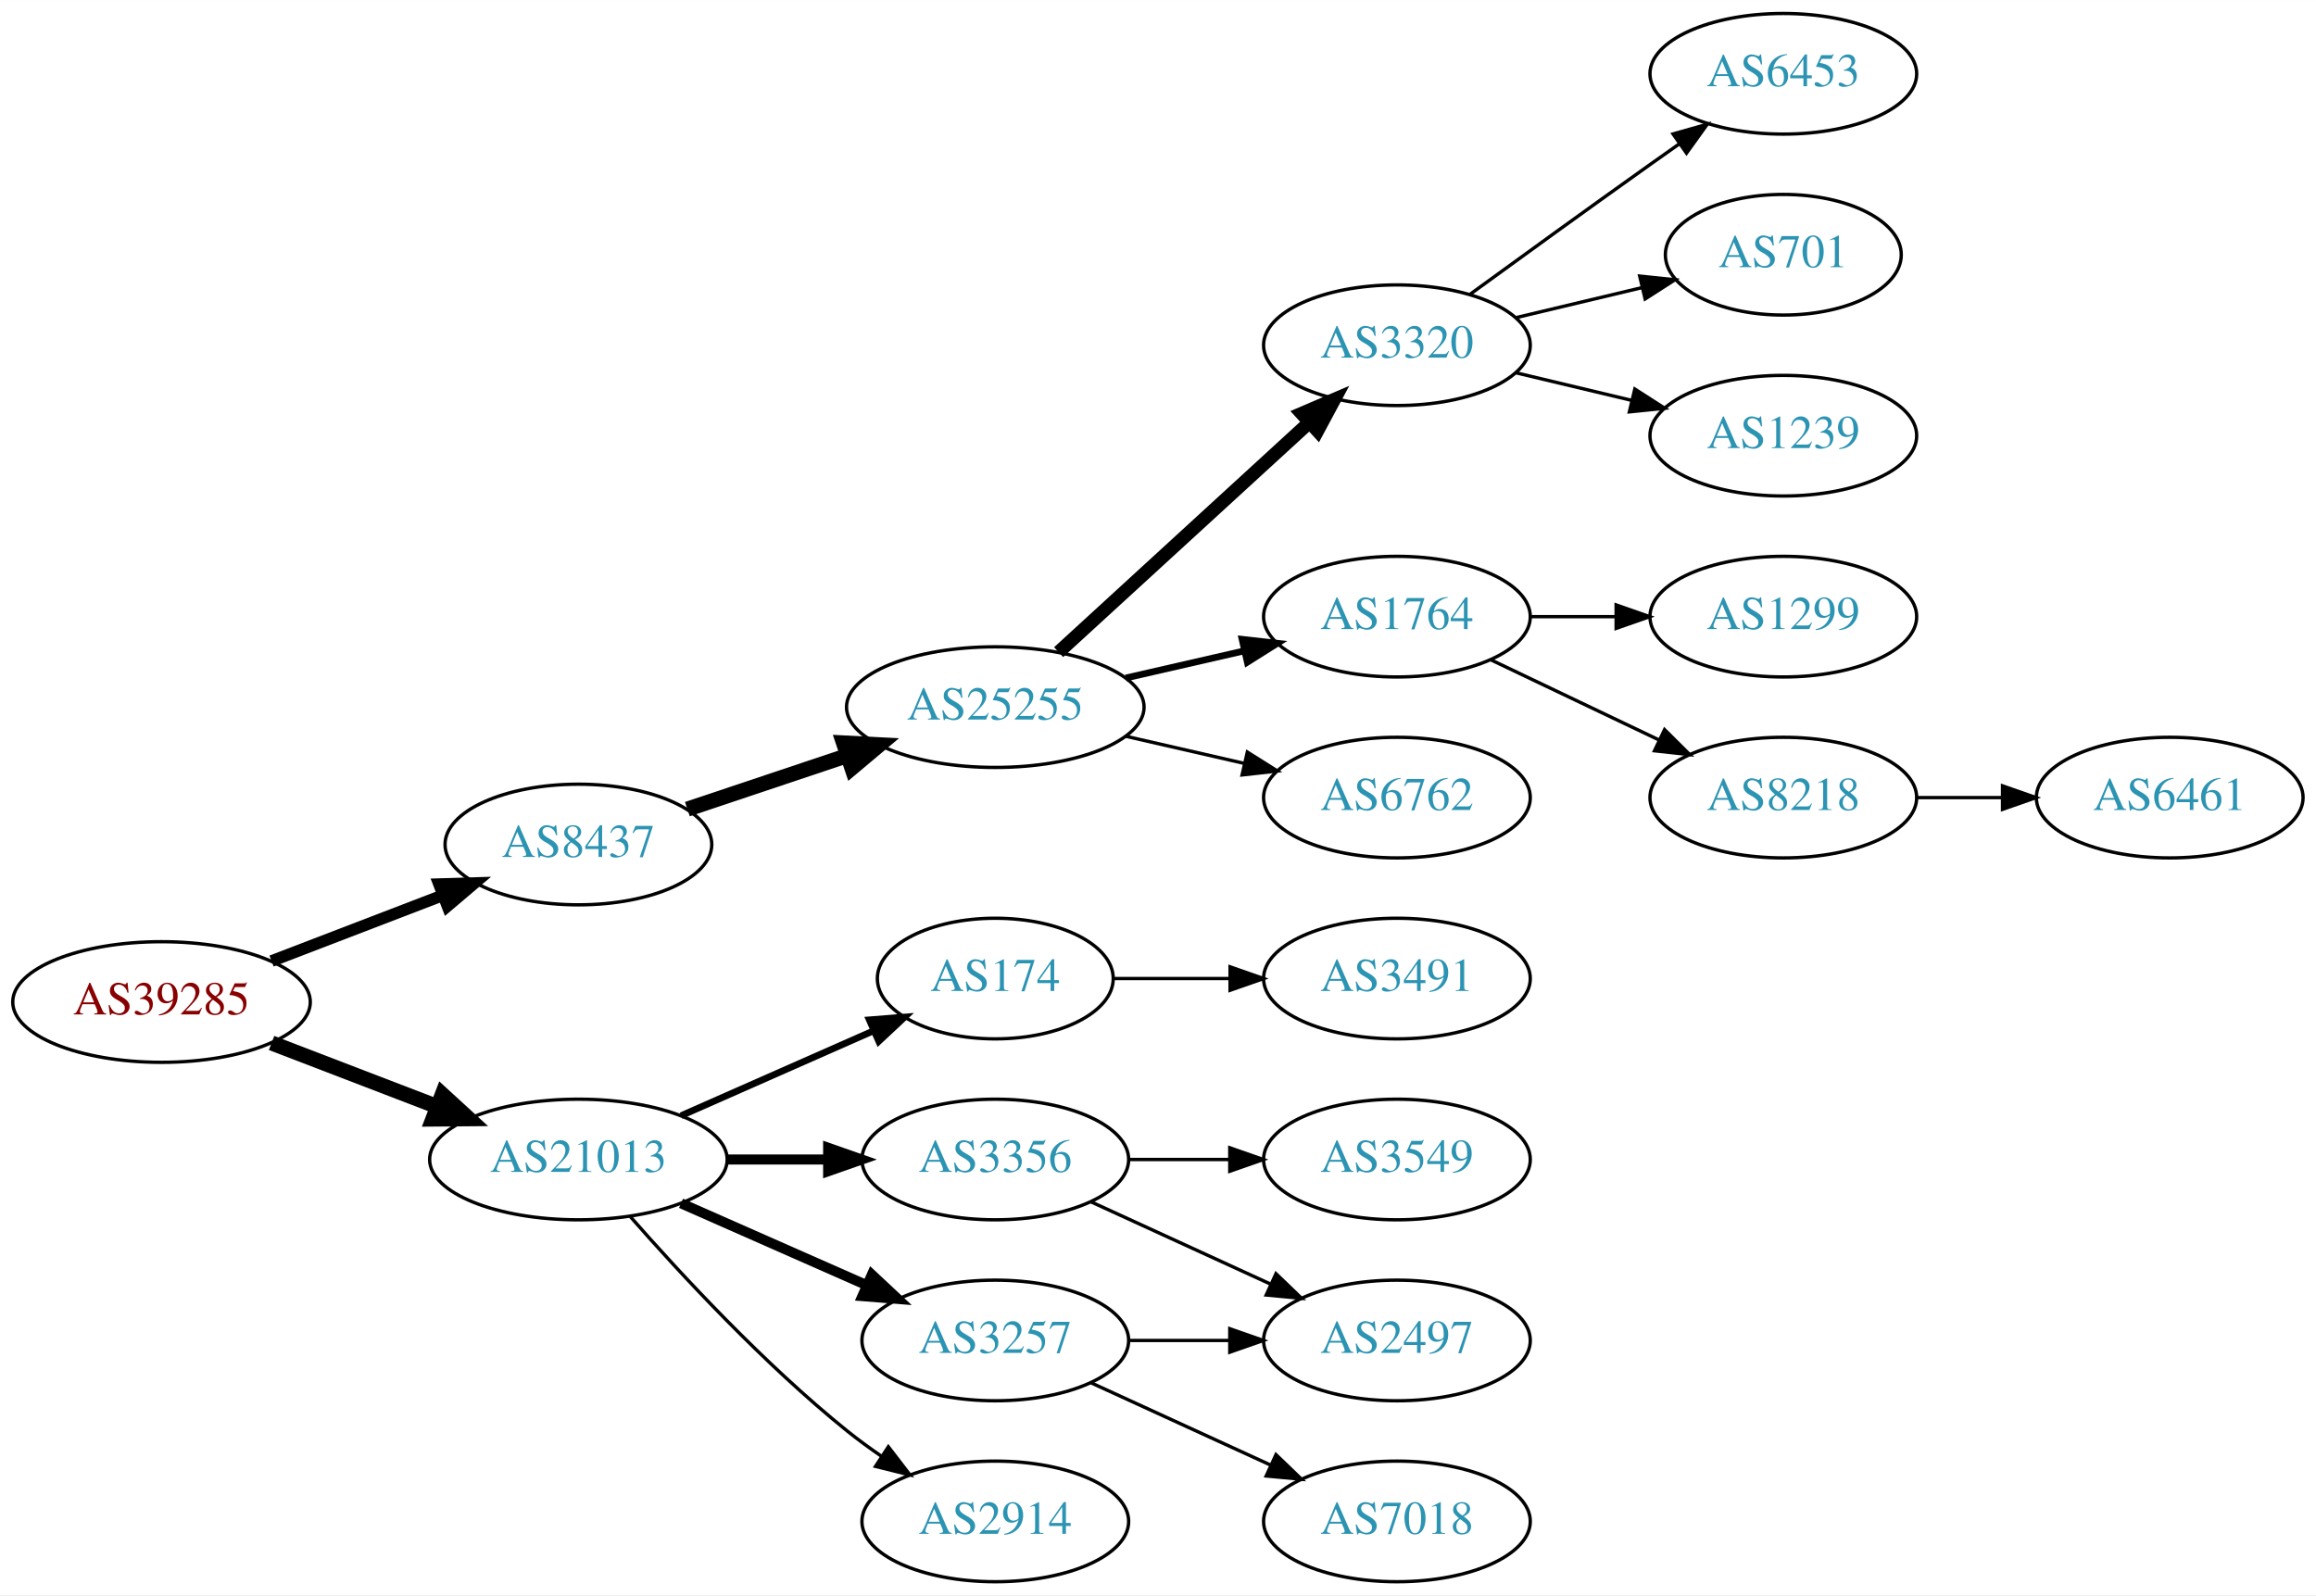
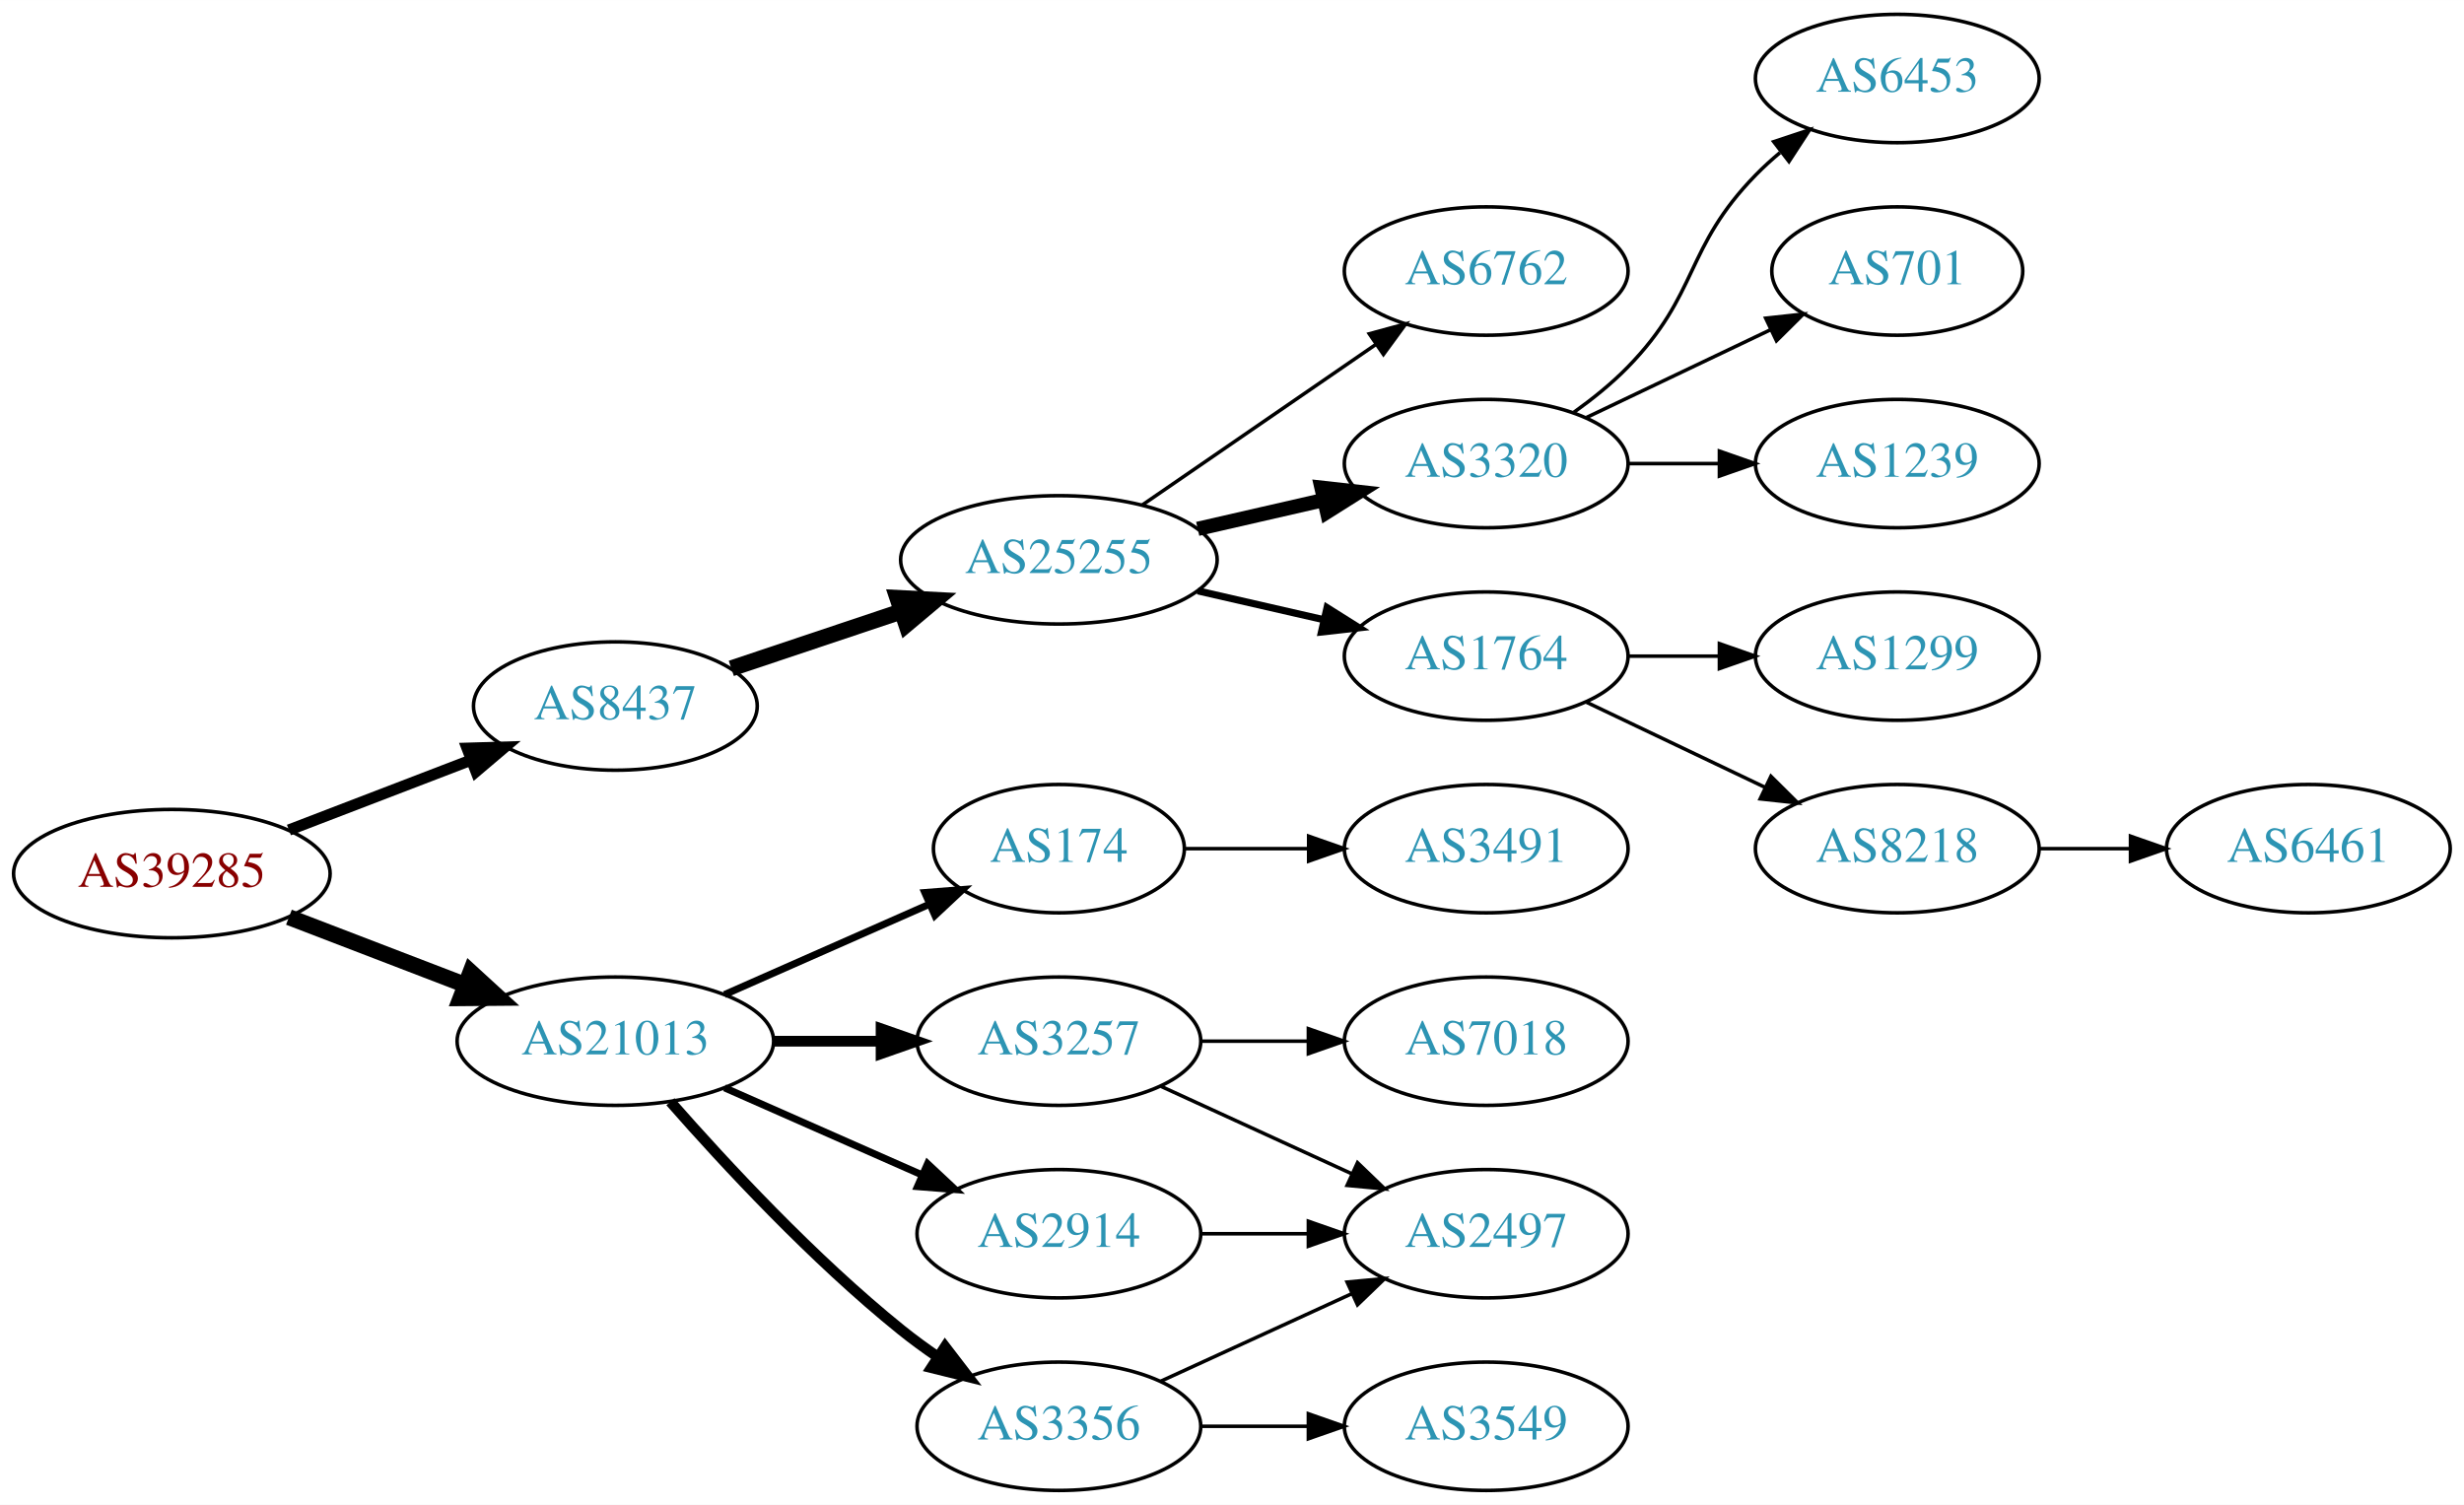
- <svg xmlns="http://www.w3.org/2000/svg" xmlns:xlink="http://www.w3.org/1999/xlink" width="691pt" height="476pt" viewBox="0.00 0.00 691.06 476.00">
-   <g id="graph0" class="graph" transform="scale(1 1) rotate(0) translate(4 472)">
-     <polygon fill="white" stroke="none" points="-4,4 -4,-472 687.055,-472 687.055,4 -4,4" />
+ <svg xmlns="http://www.w3.org/2000/svg" xmlns:xlink="http://www.w3.org/1999/xlink" width="691pt" height="422pt" viewBox="0.00 0.00 691.06 422.00">
+   <g id="graph0" class="graph" transform="scale(1 1) rotate(0) translate(4 418)">
+     <polygon fill="white" stroke="none" points="-4,4 -4,-418 687.055,-418 687.055,4 -4,4" />
    <g id="node1" class="node">
      <g id="a_node1">
        <a xlink:href="/asn/39285" xlink:title="AS39285 ~ Gartner KG [AT]">
          <ellipse fill="#ffffff" stroke="black" cx="44.196" cy="-173" rx="44.393" ry="18" />
          <text text-anchor="middle" x="44.196" y="-169.3" font-family="Times,serif" font-size="14.00" fill="#880000">AS39285</text>
        </a>
      </g>
    </g>
    <g id="node2" class="node">
      <g id="a_node2">
        <a xlink:href="/asn/8437" xlink:title="AS8437 ~ Hutchison Drei Austria GmbH [AT]">
          <ellipse fill="#ffffff" stroke="black" cx="168.588" cy="-220" rx="39.794" ry="18" />
          <text text-anchor="middle" x="168.588" y="-216.3" font-family="Times,serif" font-size="14.00" fill="#2c94b3">AS8437</text>
        </a>
      </g>
    </g>
    <g id="edge1" class="edge">
-       <path fill="none" stroke="black" stroke-width="3.5" d="M77.034,-185.226C92.665,-191.228 111.645,-198.517 128.183,-204.868" />
-       <polygon fill="black" stroke="black" stroke-width="3.5" points="127.004,-208.164 137.594,-208.482 129.513,-201.63 127.004,-208.164" />
+       <path fill="none" stroke="black" stroke-width="3.15" d="M77.034,-185.226C92.665,-191.228 111.645,-198.517 128.183,-204.868" />
+       <polygon fill="black" stroke="black" stroke-width="3.15" points="127.004,-208.164 137.594,-208.482 129.513,-201.63 127.004,-208.164" />
    </g>
    <g id="node3" class="node">
      <g id="a_node3">
        <a xlink:href="/asn/21013" xlink:title="AS21013 ~ Wels, AT [AT]">
          <ellipse fill="#ffffff" stroke="black" cx="168.588" cy="-126" rx="44.393" ry="18" />
          <text text-anchor="middle" x="168.588" y="-122.3" font-family="Times,serif" font-size="14.00" fill="#2c94b3">AS21013</text>
        </a>
      </g>
    </g>
    <g id="edge2" class="edge">
      <path fill="none" stroke="black" stroke-width="4.5" d="M77.034,-160.774C92.049,-155.008 110.156,-148.055 126.219,-141.886" />
      <polygon fill="black" stroke="black" stroke-width="4.5" points="127.986,-145.426 135.91,-138.165 125.163,-138.074 127.986,-145.426" />
    </g>
    <g id="node4" class="node">
      <g id="a_node4">
        <a xlink:href="/asn/25255" xlink:title="AS25255 ~ ==&gt; TELE2 AUSTRIA &lt;== [AT]">
          <ellipse fill="#ffffff" stroke="black" cx="292.98" cy="-261" rx="44.393" ry="18" />
          <text text-anchor="middle" x="292.98" y="-257.3" font-family="Times,serif" font-size="14.00" fill="#2c94b3">AS25255</text>
        </a>
      </g>
    </g>
    <g id="edge3" class="edge">
      <path fill="none" stroke="black" stroke-width="4.5" d="M201.107,-230.559C215.654,-235.431 233.152,-241.293 248.893,-246.566" />
      <polygon fill="black" stroke="black" stroke-width="4.5" points="247.692,-250.316 258.425,-249.759 250.194,-242.849 247.692,-250.316" />
    </g>
    <g id="node14" class="node">
      <g id="a_node14">
        <a xlink:href="/asn/174" xlink:title="AS174 ~ Cogent Communications [US]">
          <ellipse fill="#ffffff" stroke="black" cx="292.98" cy="-180" rx="35.194" ry="18" />
          <text text-anchor="middle" x="292.98" y="-176.3" font-family="Times,serif" font-size="14.00" fill="#2c94b3">AS174</text>
        </a>
      </g>
    </g>
    <g id="edge13" class="edge">
      <path fill="none" stroke="black" stroke-width="2" d="M199.216,-139.072C216.487,-146.692 238.378,-156.35 256.556,-164.371" />
      <polygon fill="black" stroke="black" stroke-width="2" points="255.387,-167.68 265.949,-168.515 258.213,-161.276 255.387,-167.68" />
    </g>
    <g id="node15" class="node">
      <g id="a_node15">
-         <a xlink:href="/asn/3356" xlink:title="AS3356 ~ Level 3 Parent, LLC [US]">
+         <a xlink:href="/asn/3257" xlink:title="AS3257 ~ GTT [DE]">
          <ellipse fill="#ffffff" stroke="black" cx="292.98" cy="-126" rx="39.794" ry="18" />
-           <text text-anchor="middle" x="292.98" y="-122.3" font-family="Times,serif" font-size="14.00" fill="#2c94b3">AS3356</text>
+           <text text-anchor="middle" x="292.98" y="-122.3" font-family="Times,serif" font-size="14.00" fill="#2c94b3">AS3257</text>
        </a>
      </g>
    </g>
    <g id="edge14" class="edge">
      <path fill="none" stroke="black" stroke-width="3" d="M213.084,-126C222.773,-126 233.11,-126 243.002,-126" />
      <polygon fill="black" stroke="black" stroke-width="3" points="243.105,-129.5 253.105,-126 243.105,-122.5 243.105,-129.5" />
    </g>
    <g id="node16" class="node">
      <g id="a_node16">
-         <a xlink:href="/asn/3257" xlink:title="AS3257 ~ GTT [DE]">
-           <ellipse fill="#ffffff" stroke="black" cx="292.98" cy="-72" rx="39.794" ry="18" />
-           <text text-anchor="middle" x="292.98" y="-68.3" font-family="Times,serif" font-size="14.00" fill="#2c94b3">AS3257</text>
+         <a xlink:href="/asn/3356" xlink:title="AS3356 ~ Level 3 Parent, LLC [US]">
+           <ellipse fill="#ffffff" stroke="black" cx="292.98" cy="-18" rx="39.794" ry="18" />
+           <text text-anchor="middle" x="292.98" y="-14.3" font-family="Times,serif" font-size="14.00" fill="#2c94b3">AS3356</text>
        </a>
      </g>
    </g>
    <g id="edge15" class="edge">
-       <path fill="none" stroke="black" stroke-width="3" d="M199.216,-112.928C215.81,-105.607 236.67,-96.403 254.403,-88.579" />
-       <polygon fill="black" stroke="black" stroke-width="3" points="256.151,-91.634 263.887,-84.395 253.325,-85.23 256.151,-91.634" />
+       <path fill="none" stroke="black" stroke-width="3" d="M184.021,-109.017C199.152,-91.772 224.116,-64.852 248.784,-45 252.04,-42.38 255.565,-39.808 259.149,-37.354" />
+       <polygon fill="black" stroke="black" stroke-width="3" points="261.068,-40.281 267.522,-31.879 257.237,-34.423 261.068,-40.281" />
    </g>
    <g id="node17" class="node">
      <g id="a_node17">
        <a xlink:href="/asn/2914" xlink:title="AS2914 ~ NTT America, Inc. [US]">
-           <ellipse fill="#ffffff" stroke="black" cx="292.98" cy="-18" rx="39.794" ry="18" />
-           <text text-anchor="middle" x="292.98" y="-14.3" font-family="Times,serif" font-size="14.00" fill="#2c94b3">AS2914</text>
+           <ellipse fill="#ffffff" stroke="black" cx="292.98" cy="-72" rx="39.794" ry="18" />
+           <text text-anchor="middle" x="292.98" y="-68.3" font-family="Times,serif" font-size="14.00" fill="#2c94b3">AS2914</text>
        </a>
      </g>
    </g>
    <g id="edge16" class="edge">
-       <path fill="none" stroke="black" d="M184.021,-109.017C199.152,-91.772 224.116,-64.852 248.784,-45 252.04,-42.38 255.565,-39.808 259.149,-37.354" />
-       <polygon fill="black" stroke="black" points="261.068,-40.281 267.522,-31.879 257.237,-34.423 261.068,-40.281" />
+       <path fill="none" stroke="black" stroke-width="2" d="M199.216,-112.928C215.81,-105.607 236.67,-96.403 254.403,-88.579" />
+       <polygon fill="black" stroke="black" stroke-width="2" points="256.151,-91.634 263.887,-84.395 253.325,-85.23 256.151,-91.634" />
    </g>
    <g id="node5" class="node">
      <g id="a_node5">
-         <a xlink:href="/asn/3320" xlink:title="AS3320 ~ DTAG [DE]">
-           <ellipse fill="#ffffff" stroke="black" cx="412.823" cy="-369" rx="39.794" ry="18" />
-           <text text-anchor="middle" x="412.823" y="-365.3" font-family="Times,serif" font-size="14.00" fill="#2c94b3">AS3320</text>
+         <a xlink:href="/asn/6762" xlink:title="AS6762 ~ TELECOM ITALIA SPARKLE S.p.A. [IT]">
+           <ellipse fill="#ffffff" stroke="black" cx="412.823" cy="-342" rx="39.794" ry="18" />
+           <text text-anchor="middle" x="412.823" y="-338.3" font-family="Times,serif" font-size="14.00" fill="#2c94b3">AS6762</text>
        </a>
      </g>
    </g>
    <g id="edge4" class="edge">
-       <path fill="none" stroke="black" stroke-width="4" d="M311.878,-277.403C331.806,-295.667 364.164,-325.322 386.641,-345.921" />
-       <polygon fill="black" stroke="black" stroke-width="4" points="384.406,-348.62 394.143,-352.797 389.135,-343.46 384.406,-348.62" />
+       <path fill="none" stroke="black" d="M316.423,-276.426C335.004,-289.198 361.565,-307.455 381.945,-321.463" />
+       <polygon fill="black" stroke="black" points="380.036,-324.398 390.259,-327.178 384.001,-318.629 380.036,-324.398" />
    </g>
    <g id="node6" class="node">
      <g id="a_node6">
-         <a xlink:href="/asn/1764" xlink:title="AS1764 ~ NEXTLAYER-AS [AT]">
+         <a xlink:href="/asn/3320" xlink:title="AS3320 ~ DTAG [DE]">
          <ellipse fill="#ffffff" stroke="black" cx="412.823" cy="-288" rx="39.794" ry="18" />
-           <text text-anchor="middle" x="412.823" y="-284.3" font-family="Times,serif" font-size="14.00" fill="#2c94b3">AS1764</text>
+           <text text-anchor="middle" x="412.823" y="-284.3" font-family="Times,serif" font-size="14.00" fill="#2c94b3">AS3320</text>
        </a>
      </g>
    </g>
    <g id="edge5" class="edge">
-       <path fill="none" stroke="black" stroke-width="2" d="M331.915,-269.692C343.156,-272.267 355.568,-275.111 367.192,-277.774" />
-       <polygon fill="black" stroke="black" stroke-width="2" points="366.624,-281.235 377.153,-280.057 368.188,-274.412 366.624,-281.235" />
+       <path fill="none" stroke="black" stroke-width="4" d="M331.915,-269.692C343.156,-272.267 355.568,-275.111 367.192,-277.774" />
+       <polygon fill="black" stroke="black" stroke-width="4" points="366.624,-281.235 377.153,-280.057 368.188,-274.412 366.624,-281.235" />
    </g>
    <g id="node7" class="node">
      <g id="a_node7">
-         <a xlink:href="/asn/6762" xlink:title="AS6762 ~ TELECOM ITALIA SPARKLE S.p.A. [IT]">
+         <a xlink:href="/asn/1764" xlink:title="AS1764 ~ NEXTLAYER-AS [AT]">
          <ellipse fill="#ffffff" stroke="black" cx="412.823" cy="-234" rx="39.794" ry="18" />
-           <text text-anchor="middle" x="412.823" y="-230.3" font-family="Times,serif" font-size="14.00" fill="#2c94b3">AS6762</text>
+           <text text-anchor="middle" x="412.823" y="-230.3" font-family="Times,serif" font-size="14.00" fill="#2c94b3">AS1764</text>
        </a>
      </g>
    </g>
    <g id="edge6" class="edge">
-       <path fill="none" stroke="black" d="M331.915,-252.308C343.156,-249.733 355.568,-246.889 367.192,-244.226" />
-       <polygon fill="black" stroke="black" points="368.188,-247.588 377.153,-241.943 366.624,-240.765 368.188,-247.588" />
+       <path fill="none" stroke="black" stroke-width="2" d="M331.915,-252.308C343.156,-249.733 355.568,-246.889 367.192,-244.226" />
+       <polygon fill="black" stroke="black" stroke-width="2" points="368.188,-247.588 377.153,-241.943 366.624,-240.765 368.188,-247.588" />
    </g>
    <g id="node8" class="node">
      <g id="a_node8">
        <a xlink:href="/asn/6453" xlink:title="AS6453 ~ TATA COMMUNICATIONS (AMERICA) INC [US]">
-           <ellipse fill="#ffffff" stroke="black" cx="528.116" cy="-450" rx="39.794" ry="18" />
-           <text text-anchor="middle" x="528.116" y="-446.3" font-family="Times,serif" font-size="14.00" fill="#2c94b3">AS6453</text>
+           <ellipse fill="#ffffff" stroke="black" cx="528.116" cy="-396" rx="39.794" ry="18" />
+           <text text-anchor="middle" x="528.116" y="-392.3" font-family="Times,serif" font-size="14.00" fill="#2c94b3">AS6453</text>
        </a>
      </g>
    </g>
    <g id="edge7" class="edge">
-       <path fill="none" stroke="black" d="M434.671,-384.222C449.605,-395.091 470.219,-410.025 488.469,-423 491.29,-425.005 494.233,-427.085 497.181,-429.159" />
-       <polygon fill="black" stroke="black" points="495.208,-432.05 505.406,-434.926 499.227,-426.319 495.208,-432.05" />
+       <path fill="none" stroke="black" d="M437.417,-302.389C442.673,-306.148 448.005,-310.437 452.469,-315 472.642,-335.617 468.297,-348.383 488.469,-369 490.562,-371.139 492.846,-373.218 495.222,-375.21" />
+       <polygon fill="black" stroke="black" points="493.466,-378.275 503.522,-381.611 497.741,-372.732 493.466,-378.275" />
    </g>
    <g id="node9" class="node">
      <g id="a_node9">
        <a xlink:href="/asn/701" xlink:title="AS701 ~ UUNET [US]">
-           <ellipse fill="#ffffff" stroke="black" cx="528.116" cy="-396" rx="35.194" ry="18" />
-           <text text-anchor="middle" x="528.116" y="-392.3" font-family="Times,serif" font-size="14.00" fill="#2c94b3">AS701</text>
+           <ellipse fill="#ffffff" stroke="black" cx="528.116" cy="-342" rx="35.194" ry="18" />
+           <text text-anchor="middle" x="528.116" y="-338.3" font-family="Times,serif" font-size="14.00" fill="#2c94b3">AS701</text>
        </a>
      </g>
    </g>
    <g id="edge8" class="edge">
-       <path fill="none" stroke="black" d="M448.43,-377.248C460.225,-380.058 473.529,-383.229 485.797,-386.153" />
-       <polygon fill="black" stroke="black" points="485.263,-389.624 495.802,-388.537 486.886,-382.814 485.263,-389.624" />
+       <path fill="none" stroke="black" d="M440.959,-300.934C456.391,-308.29 475.877,-317.577 492.412,-325.459" />
+       <polygon fill="black" stroke="black" points="491.221,-328.768 501.754,-329.911 494.232,-322.449 491.221,-328.768" />
    </g>
    <g id="node10" class="node">
      <g id="a_node10">
        <a xlink:href="/asn/1239" xlink:title="AS1239 ~ Sprint [US]">
-           <ellipse fill="#ffffff" stroke="black" cx="528.116" cy="-342" rx="39.794" ry="18" />
-           <text text-anchor="middle" x="528.116" y="-338.3" font-family="Times,serif" font-size="14.00" fill="#2c94b3">AS1239</text>
+           <ellipse fill="#ffffff" stroke="black" cx="528.116" cy="-288" rx="39.794" ry="18" />
+           <text text-anchor="middle" x="528.116" y="-284.3" font-family="Times,serif" font-size="14.00" fill="#2c94b3">AS1239</text>
        </a>
      </g>
    </g>
    <g id="edge9" class="edge">
-       <path fill="none" stroke="black" d="M448.43,-360.752C459.301,-358.162 471.456,-355.265 482.898,-352.538" />
-       <polygon fill="black" stroke="black" points="483.804,-355.92 492.721,-350.197 482.182,-349.111 483.804,-355.92" />
+       <path fill="none" stroke="black" d="M452.495,-288C460.698,-288 469.462,-288 477.994,-288" />
+       <polygon fill="black" stroke="black" points="478.233,-291.5 488.233,-288 478.233,-284.5 478.233,-291.5" />
    </g>
    <g id="node11" class="node">
      <g id="a_node11">
        <a xlink:href="/asn/1299" xlink:title="AS1299 ~ Telia Carrier [EU]">
-           <ellipse fill="#ffffff" stroke="black" cx="528.116" cy="-288" rx="39.794" ry="18" />
-           <text text-anchor="middle" x="528.116" y="-284.3" font-family="Times,serif" font-size="14.00" fill="#2c94b3">AS1299</text>
+           <ellipse fill="#ffffff" stroke="black" cx="528.116" cy="-234" rx="39.794" ry="18" />
+           <text text-anchor="middle" x="528.116" y="-230.3" font-family="Times,serif" font-size="14.00" fill="#2c94b3">AS1299</text>
        </a>
      </g>
    </g>
    <g id="edge10" class="edge">
-       <path fill="none" stroke="black" d="M452.495,-288C460.698,-288 469.462,-288 477.994,-288" />
-       <polygon fill="black" stroke="black" points="478.233,-291.5 488.233,-288 478.233,-284.5 478.233,-291.5" />
+       <path fill="none" stroke="black" d="M452.495,-234C460.698,-234 469.462,-234 477.994,-234" />
+       <polygon fill="black" stroke="black" points="478.233,-237.5 488.233,-234 478.233,-230.5 478.233,-237.5" />
    </g>
    <g id="node12" class="node">
      <g id="a_node12">
        <a xlink:href="/asn/8218" xlink:title="AS8218 ~ legacy Neotelecoms [FR]">
-           <ellipse fill="#ffffff" stroke="black" cx="528.116" cy="-234" rx="39.794" ry="18" />
-           <text text-anchor="middle" x="528.116" y="-230.3" font-family="Times,serif" font-size="14.00" fill="#2c94b3">AS8218</text>
+           <ellipse fill="#ffffff" stroke="black" cx="528.116" cy="-180" rx="39.794" ry="18" />
+           <text text-anchor="middle" x="528.116" y="-176.3" font-family="Times,serif" font-size="14.00" fill="#2c94b3">AS8218</text>
        </a>
      </g>
    </g>
    <g id="edge11" class="edge">
-       <path fill="none" stroke="black" d="M440.959,-275.066C455.953,-267.919 474.774,-258.948 490.998,-251.215" />
-       <polygon fill="black" stroke="black" points="492.68,-254.291 500.201,-246.829 489.668,-247.972 492.68,-254.291" />
+       <path fill="none" stroke="black" d="M440.959,-221.066C455.953,-213.919 474.774,-204.948 490.998,-197.215" />
+       <polygon fill="black" stroke="black" points="492.68,-200.291 500.201,-192.829 489.668,-193.972 492.68,-200.291" />
    </g>
    <g id="node13" class="node">
      <g id="a_node13">
        <a xlink:href="/asn/6461" xlink:title="AS6461 ~ Zayo Bandwidth [US]">
-           <ellipse fill="#ffffff" stroke="black" cx="643.409" cy="-234" rx="39.794" ry="18" />
-           <text text-anchor="middle" x="643.409" y="-230.3" font-family="Times,serif" font-size="14.00" fill="#2c94b3">AS6461</text>
+           <ellipse fill="#ffffff" stroke="black" cx="643.409" cy="-180" rx="39.794" ry="18" />
+           <text text-anchor="middle" x="643.409" y="-176.3" font-family="Times,serif" font-size="14.00" fill="#2c94b3">AS6461</text>
        </a>
      </g>
    </g>
    <g id="edge12" class="edge">
-       <path fill="none" stroke="black" d="M567.788,-234C575.991,-234 584.755,-234 593.287,-234" />
-       <polygon fill="black" stroke="black" points="593.526,-237.5 603.526,-234 593.526,-230.5 593.526,-237.5" />
-     </g>
-     <g id="node20" class="node">
-       <g id="a_node20">
+       <path fill="none" stroke="black" d="M567.788,-180C575.991,-180 584.755,-180 593.287,-180" />
+       <polygon fill="black" stroke="black" points="593.526,-183.5 603.526,-180 593.526,-176.5 593.526,-183.5" />
+     </g>
+     <g id="node21" class="node">
+       <g id="a_node21">
        <a xlink:href="/asn/3491" xlink:title="AS3491 ~ PCCW Global, Inc. [US]">
          <ellipse fill="#ffffff" stroke="black" cx="412.823" cy="-180" rx="39.794" ry="18" />
          <text text-anchor="middle" x="412.823" y="-176.3" font-family="Times,serif" font-size="14.00" fill="#2c94b3">AS3491</text>
        </a>
      </g>
    </g>
-     <g id="edge19" class="edge">
+     <g id="edge22" class="edge">
      <path fill="none" stroke="black" d="M328.382,-180C339.206,-180 351.374,-180 363.001,-180" />
      <polygon fill="black" stroke="black" points="363.032,-183.5 373.032,-180 363.032,-176.5 363.032,-183.5" />
+     </g>
+     <g id="node18" class="node">
+       <g id="a_node18">
+         <a xlink:href="/asn/7018" xlink:title="AS7018 ~ AT&amp;T Services, Inc. [US]">
+           <ellipse fill="#ffffff" stroke="black" cx="412.823" cy="-126" rx="39.794" ry="18" />
+           <text text-anchor="middle" x="412.823" y="-122.3" font-family="Times,serif" font-size="14.00" fill="#2c94b3">AS7018</text>
+         </a>
+       </g>
+     </g>
+     <g id="edge17" class="edge">
+       <path fill="none" stroke="black" d="M332.893,-126C342.446,-126 352.796,-126 362.759,-126" />
+       <polygon fill="black" stroke="black" points="362.951,-129.5 372.951,-126 362.951,-122.5 362.951,-129.5" />
    </g>
    <g id="node19" class="node">
      <g id="a_node19">
        <a xlink:href="/asn/2497" xlink:title="AS2497 ~ Internet Initiative Japan Inc. [JP]">
          <ellipse fill="#ffffff" stroke="black" cx="412.823" cy="-72" rx="39.794" ry="18" />
          <text text-anchor="middle" x="412.823" y="-68.3" font-family="Times,serif" font-size="14.00" fill="#2c94b3">AS2497</text>
        </a>
      </g>
    </g>
-     <g id="edge20" class="edge">
+     <g id="edge18" class="edge">
      <path fill="none" stroke="black" d="M321.609,-113.339C337.566,-106.027 357.837,-96.739 375.119,-88.819" />
      <polygon fill="black" stroke="black" points="376.734,-91.929 384.367,-84.581 373.818,-85.565 376.734,-91.929" />
    </g>
-     <g id="node21" class="node">
-       <g id="a_node21">
+     <g id="edge19" class="edge">
+       <path fill="none" stroke="black" d="M321.609,-30.661C337.566,-37.973 357.837,-47.261 375.119,-55.181" />
+       <polygon fill="black" stroke="black" points="373.818,-58.435 384.367,-59.419 376.734,-52.071 373.818,-58.435" />
+     </g>
+     <g id="node20" class="node">
+       <g id="a_node20">
        <a xlink:href="/asn/3549" xlink:title="AS3549 ~ Level 3 Parent, LLC [US]">
-           <ellipse fill="#ffffff" stroke="black" cx="412.823" cy="-126" rx="39.794" ry="18" />
-           <text text-anchor="middle" x="412.823" y="-122.3" font-family="Times,serif" font-size="14.00" fill="#2c94b3">AS3549</text>
-         </a>
-       </g>
+           <ellipse fill="#ffffff" stroke="black" cx="412.823" cy="-18" rx="39.794" ry="18" />
+           <text text-anchor="middle" x="412.823" y="-14.3" font-family="Times,serif" font-size="14.00" fill="#2c94b3">AS3549</text>
+         </a>
+       </g>
+     </g>
+     <g id="edge20" class="edge">
+       <path fill="none" stroke="black" d="M332.893,-18C342.446,-18 352.796,-18 362.759,-18" />
+       <polygon fill="black" stroke="black" points="362.951,-21.5 372.951,-18 362.951,-14.5 362.951,-21.5" />
    </g>
    <g id="edge21" class="edge">
-       <path fill="none" stroke="black" d="M332.893,-126C342.446,-126 352.796,-126 362.759,-126" />
-       <polygon fill="black" stroke="black" points="362.951,-129.5 372.951,-126 362.951,-122.5 362.951,-129.5" />
-     </g>
-     <g id="node18" class="node">
-       <g id="a_node18">
-         <a xlink:href="/asn/7018" xlink:title="AS7018 ~ AT&amp;T Services, Inc. [US]">
-           <ellipse fill="#ffffff" stroke="black" cx="412.823" cy="-18" rx="39.794" ry="18" />
-           <text text-anchor="middle" x="412.823" y="-14.3" font-family="Times,serif" font-size="14.00" fill="#2c94b3">AS7018</text>
-         </a>
-       </g>
-     </g>
-     <g id="edge17" class="edge">
-       <path fill="none" stroke="black" d="M321.609,-59.339C337.566,-52.027 357.837,-42.739 375.119,-34.819" />
-       <polygon fill="black" stroke="black" points="376.734,-37.929 384.367,-30.581 373.818,-31.565 376.734,-37.929" />
-     </g>
-     <g id="edge18" class="edge">
      <path fill="none" stroke="black" d="M332.893,-72C342.446,-72 352.796,-72 362.759,-72" />
      <polygon fill="black" stroke="black" points="362.951,-75.5 372.951,-72 362.951,-68.5 362.951,-75.5" />
    </g>
  </g>
</svg>
